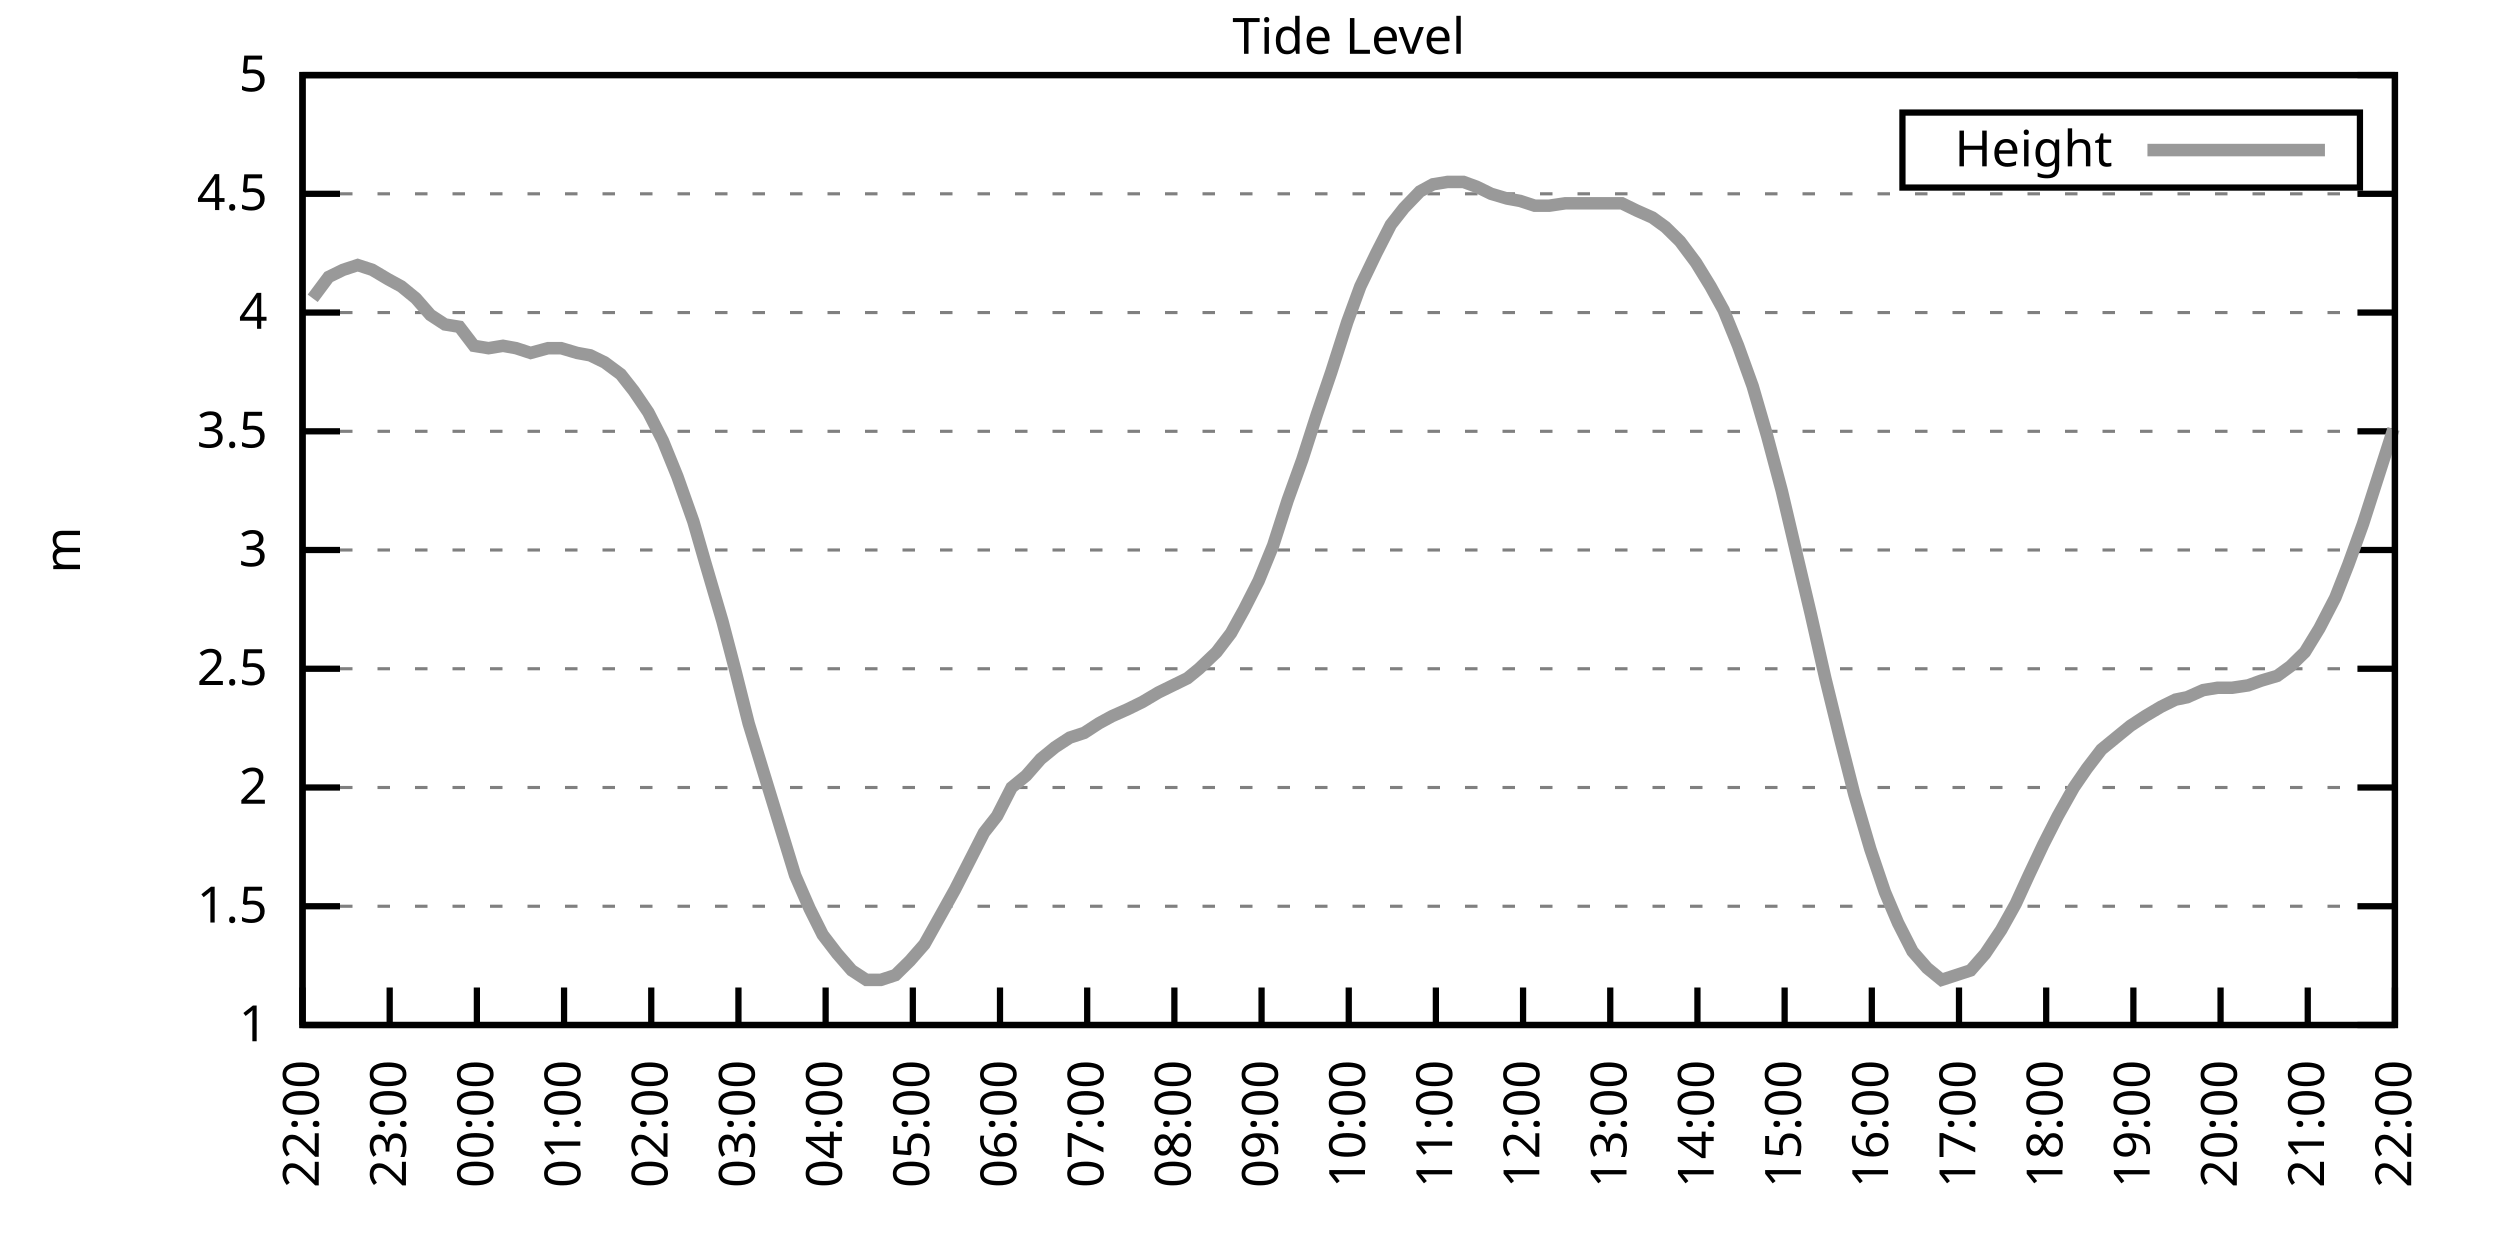
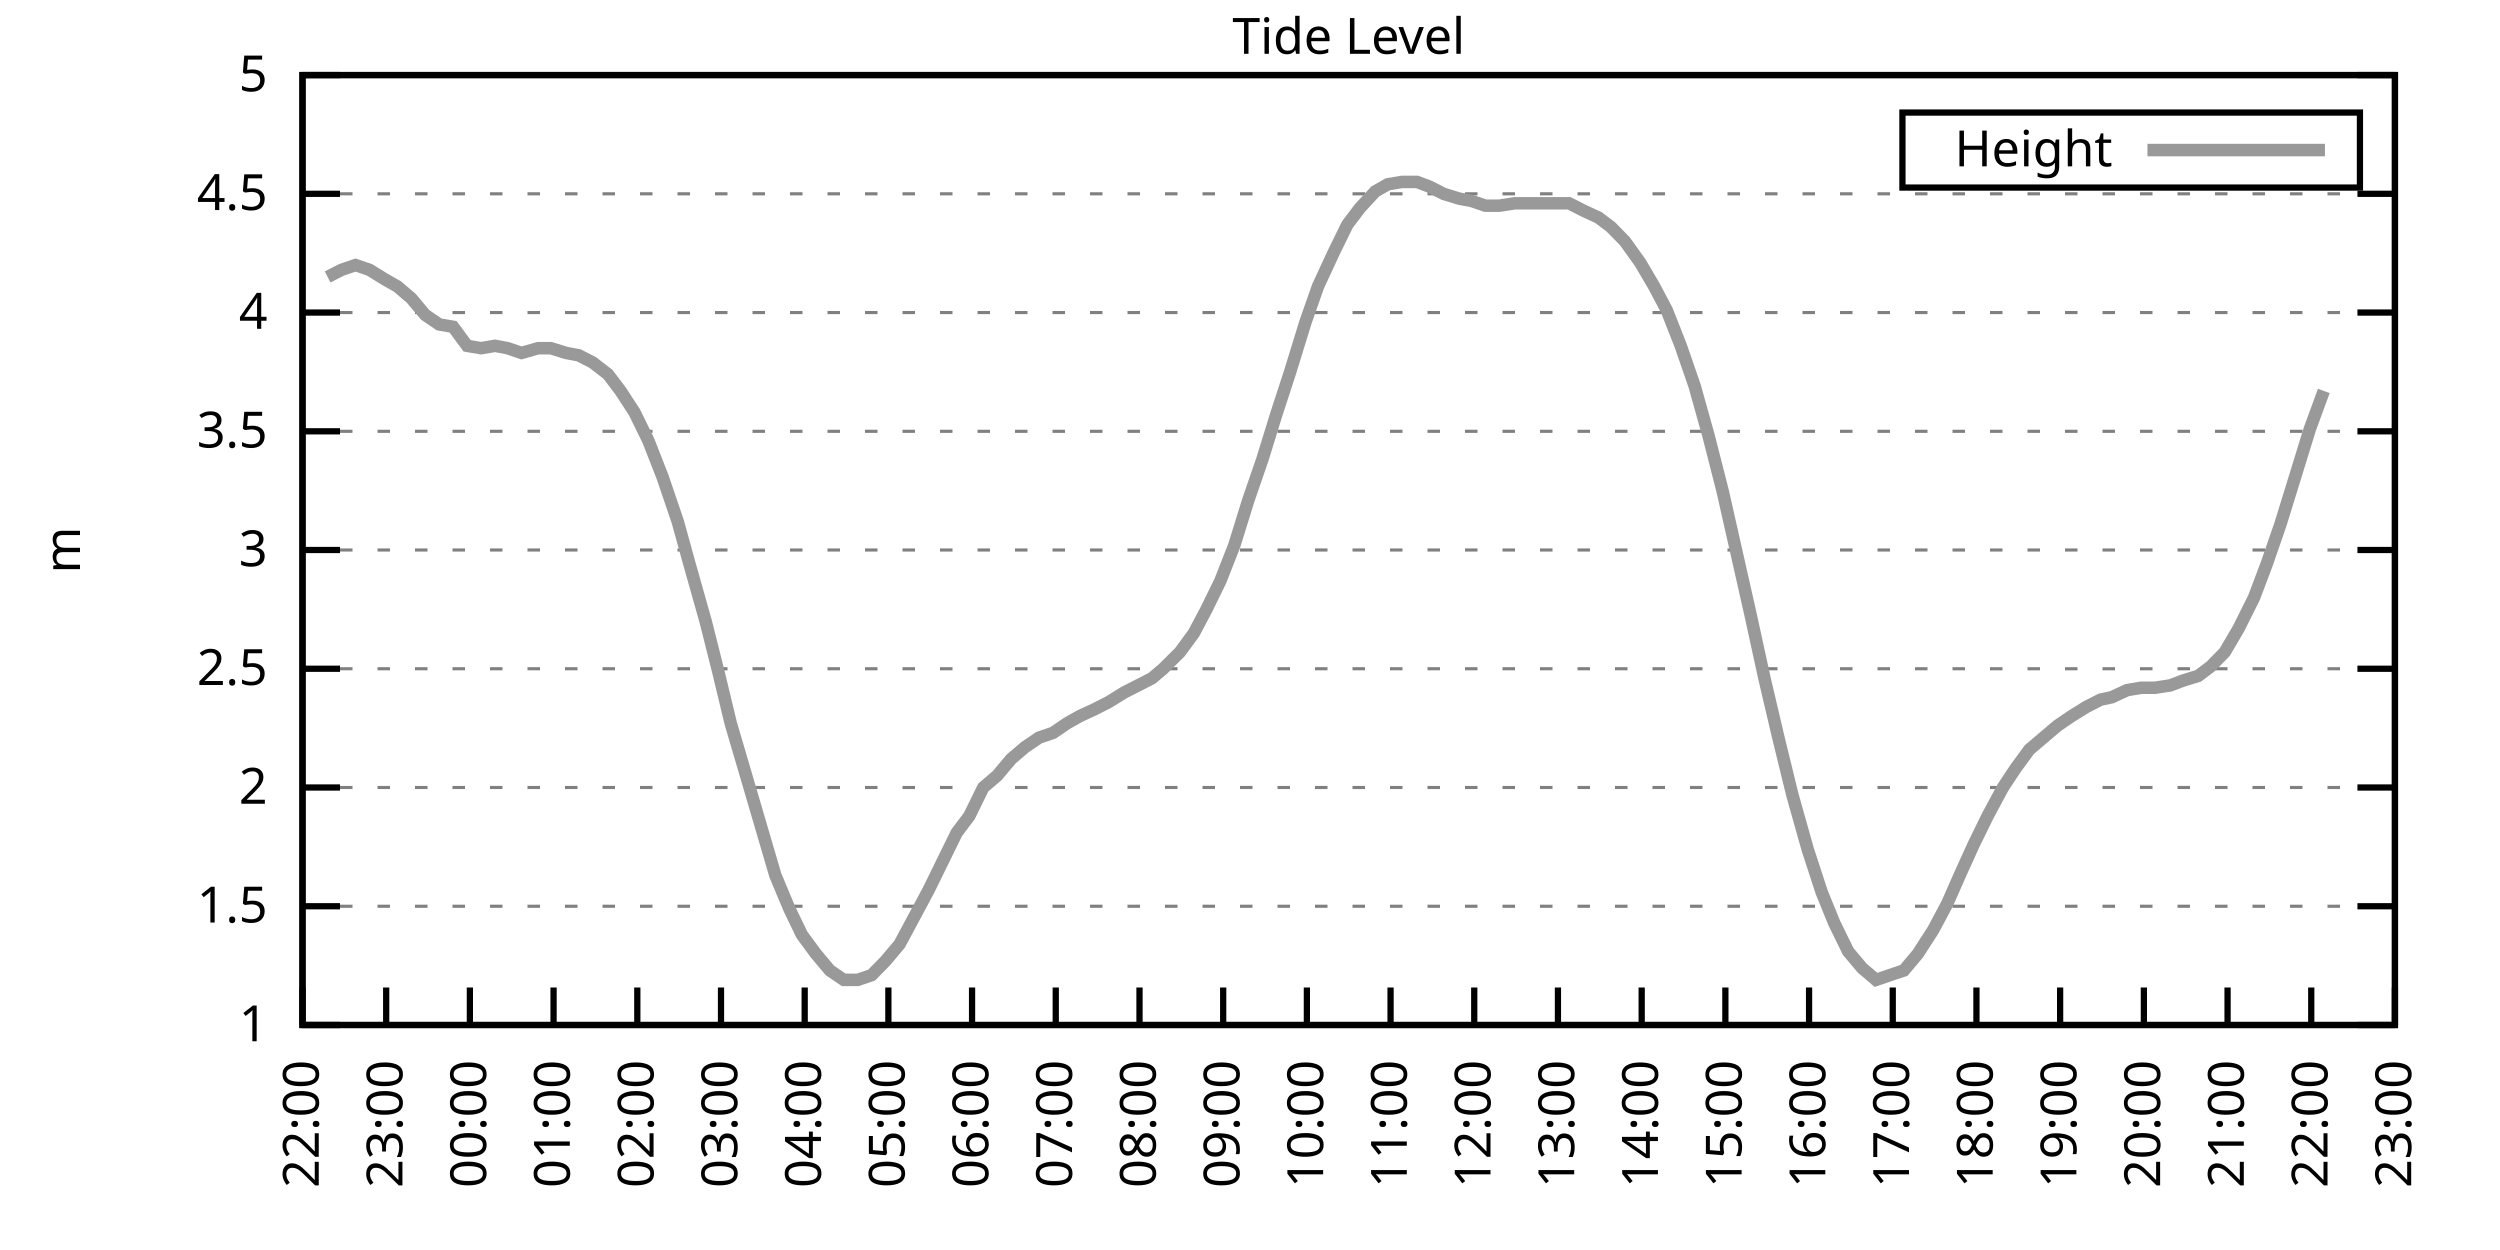
<svg xmlns="http://www.w3.org/2000/svg" xmlns:xlink="http://www.w3.org/1999/xlink" width="400" height="200" viewBox="0 0 400 200">
  <g id="gnuplot_canvas">
    <rect x="0" y="0" width="400" height="200" fill="none" />
    <defs>
      <circle id="gpDot" r="0.5" stroke-width="0.5" stroke="currentColor" />
      <path id="gpPt0" stroke-width="0.333" stroke="currentColor" d="M-1,0 h2 M0,-1 v2" />
      <path id="gpPt1" stroke-width="0.333" stroke="currentColor" d="M-1,-1 L1,1 M1,-1 L-1,1" />
      <path id="gpPt2" stroke-width="0.333" stroke="currentColor" d="M-1,0 L1,0 M0,-1 L0,1 M-1,-1 L1,1 M-1,1 L1,-1" />
      <rect id="gpPt3" stroke-width="0.333" stroke="currentColor" x="-1" y="-1" width="2" height="2" />
      <rect id="gpPt4" stroke-width="0.333" stroke="currentColor" fill="currentColor" x="-1" y="-1" width="2" height="2" />
      <circle id="gpPt5" stroke-width="0.333" stroke="currentColor" cx="0" cy="0" r="1" />
      <use xlink:href="#gpPt5" id="gpPt6" fill="currentColor" stroke="none" />
      <path id="gpPt7" stroke-width="0.333" stroke="currentColor" d="M0,-1.33 L-1.33,0.67 L1.33,0.67 z" />
      <use xlink:href="#gpPt7" id="gpPt8" fill="currentColor" stroke="none" />
      <use xlink:href="#gpPt7" id="gpPt9" stroke="currentColor" transform="rotate(180)" />
      <use xlink:href="#gpPt9" id="gpPt10" fill="currentColor" stroke="none" />
      <use xlink:href="#gpPt3" id="gpPt11" stroke="currentColor" transform="rotate(45)" />
      <use xlink:href="#gpPt11" id="gpPt12" fill="currentColor" stroke="none" />
      <path id="gpPt13" stroke-width="0.333" stroke="currentColor" d="M0,1.330 L1.265,0.411 L0.782,-1.067 L-0.782,-1.076 L-1.265,0.411 z" />
      <use xlink:href="#gpPt13" id="gpPt14" fill="currentColor" stroke="none" />
      <filter id="textbox" filterUnits="objectBoundingBox" x="0" y="0" height="1" width="1">
        <feFlood flood-color="white" flood-opacity="1" result="bgnd" />
        <feComposite in="SourceGraphic" in2="bgnd" operator="atop" />
      </filter>
      <filter id="greybox" filterUnits="objectBoundingBox" x="0" y="0" height="1" width="1">
        <feFlood flood-color="lightgrey" flood-opacity="1" result="grey" />
        <feComposite in="SourceGraphic" in2="grey" operator="atop" />
      </filter>
    </defs>
    <g fill="none" color="white" stroke="currentColor" stroke-width="1.00" stroke-linecap="butt" stroke-linejoin="miter">
</g>
    <g fill="none" color="black" stroke="currentColor" stroke-width="1.00" stroke-linecap="butt" stroke-linejoin="miter">
      <g stroke="none" shape-rendering="crispEdges">
        <polygon fill="rgb(255, 255, 255)" points="48.40,164.00 383.18,164.00 383.18,12.02 48.40,12.02 " />
      </g>
    </g>
    <g fill="none" color="black" stroke="currentColor" stroke-width="1.00" stroke-linecap="butt" stroke-linejoin="miter">
</g>
    <g fill="none" color="black" stroke="black" stroke-width="0.50" stroke-linecap="butt" stroke-linejoin="miter">
</g>
    <g fill="none" color="gray" stroke="currentColor" stroke-width="0.50" stroke-linecap="butt" stroke-linejoin="miter">
      <path stroke="gray" stroke-dasharray="2,4" class="gridline" d="M48.40,164.00 L383.19,164.00  " />
    </g>
    <g fill="none" color="gray" stroke="gray" stroke-width="1.00" stroke-linecap="butt" stroke-linejoin="miter">
</g>
    <g fill="none" color="black" stroke="currentColor" stroke-width="1.00" stroke-linecap="butt" stroke-linejoin="miter">
      <path stroke="black" d="M48.40,164.00 L54.40,164.00 M383.19,164.00 L377.19,164.00  " />
      <g transform="translate(42.80,166.60)" stroke="none" fill="black" font-family="Sans" font-size="8.00" text-anchor="end">
        <text>
          <tspan font-family="Sans"> 1</tspan>
        </text>
      </g>
    </g>
    <g fill="none" color="black" stroke="currentColor" stroke-width="1.00" stroke-linecap="butt" stroke-linejoin="miter">
</g>
    <g fill="none" color="black" stroke="black" stroke-width="0.50" stroke-linecap="butt" stroke-linejoin="miter">
</g>
    <g fill="none" color="gray" stroke="currentColor" stroke-width="0.50" stroke-linecap="butt" stroke-linejoin="miter">
      <path stroke="gray" stroke-dasharray="2,4" class="gridline" d="M48.40,145.00 L383.19,145.00  " />
    </g>
    <g fill="none" color="gray" stroke="gray" stroke-width="1.00" stroke-linecap="butt" stroke-linejoin="miter">
</g>
    <g fill="none" color="black" stroke="currentColor" stroke-width="1.00" stroke-linecap="butt" stroke-linejoin="miter">
      <path stroke="black" d="M48.40,145.00 L54.40,145.00 M383.19,145.00 L377.19,145.00  " />
      <g transform="translate(42.80,147.60)" stroke="none" fill="black" font-family="Sans" font-size="8.00" text-anchor="end">
        <text>
          <tspan font-family="Sans"> 1.5</tspan>
        </text>
      </g>
    </g>
    <g fill="none" color="black" stroke="currentColor" stroke-width="1.00" stroke-linecap="butt" stroke-linejoin="miter">
</g>
    <g fill="none" color="black" stroke="black" stroke-width="0.50" stroke-linecap="butt" stroke-linejoin="miter">
</g>
    <g fill="none" color="gray" stroke="currentColor" stroke-width="0.50" stroke-linecap="butt" stroke-linejoin="miter">
      <path stroke="gray" stroke-dasharray="2,4" class="gridline" d="M48.40,126.00 L383.19,126.00  " />
    </g>
    <g fill="none" color="gray" stroke="gray" stroke-width="1.00" stroke-linecap="butt" stroke-linejoin="miter">
</g>
    <g fill="none" color="black" stroke="currentColor" stroke-width="1.00" stroke-linecap="butt" stroke-linejoin="miter">
      <path stroke="black" d="M48.40,126.00 L54.40,126.00 M383.19,126.00 L377.19,126.00  " />
      <g transform="translate(42.80,128.60)" stroke="none" fill="black" font-family="Sans" font-size="8.00" text-anchor="end">
        <text>
          <tspan font-family="Sans"> 2</tspan>
        </text>
      </g>
    </g>
    <g fill="none" color="black" stroke="currentColor" stroke-width="1.00" stroke-linecap="butt" stroke-linejoin="miter">
</g>
    <g fill="none" color="black" stroke="black" stroke-width="0.50" stroke-linecap="butt" stroke-linejoin="miter">
</g>
    <g fill="none" color="gray" stroke="currentColor" stroke-width="0.50" stroke-linecap="butt" stroke-linejoin="miter">
      <path stroke="gray" stroke-dasharray="2,4" class="gridline" d="M48.40,107.00 L383.19,107.00  " />
    </g>
    <g fill="none" color="gray" stroke="gray" stroke-width="1.00" stroke-linecap="butt" stroke-linejoin="miter">
</g>
    <g fill="none" color="black" stroke="currentColor" stroke-width="1.00" stroke-linecap="butt" stroke-linejoin="miter">
      <path stroke="black" d="M48.40,107.00 L54.40,107.00 M383.19,107.00 L377.19,107.00  " />
      <g transform="translate(42.80,109.60)" stroke="none" fill="black" font-family="Sans" font-size="8.00" text-anchor="end">
        <text>
          <tspan font-family="Sans"> 2.5</tspan>
        </text>
      </g>
    </g>
    <g fill="none" color="black" stroke="currentColor" stroke-width="1.00" stroke-linecap="butt" stroke-linejoin="miter">
</g>
    <g fill="none" color="black" stroke="black" stroke-width="0.50" stroke-linecap="butt" stroke-linejoin="miter">
</g>
    <g fill="none" color="gray" stroke="currentColor" stroke-width="0.50" stroke-linecap="butt" stroke-linejoin="miter">
      <path stroke="gray" stroke-dasharray="2,4" class="gridline" d="M48.40,88.00 L383.19,88.00  " />
    </g>
    <g fill="none" color="gray" stroke="gray" stroke-width="1.00" stroke-linecap="butt" stroke-linejoin="miter">
</g>
    <g fill="none" color="black" stroke="currentColor" stroke-width="1.00" stroke-linecap="butt" stroke-linejoin="miter">
      <path stroke="black" d="M48.40,88.00 L54.40,88.00 M383.19,88.00 L377.19,88.00  " />
      <g transform="translate(42.80,90.60)" stroke="none" fill="black" font-family="Sans" font-size="8.00" text-anchor="end">
        <text>
          <tspan font-family="Sans"> 3</tspan>
        </text>
      </g>
    </g>
    <g fill="none" color="black" stroke="currentColor" stroke-width="1.00" stroke-linecap="butt" stroke-linejoin="miter">
</g>
    <g fill="none" color="black" stroke="black" stroke-width="0.50" stroke-linecap="butt" stroke-linejoin="miter">
</g>
    <g fill="none" color="gray" stroke="currentColor" stroke-width="0.50" stroke-linecap="butt" stroke-linejoin="miter">
      <path stroke="gray" stroke-dasharray="2,4" class="gridline" d="M48.40,69.01 L383.19,69.01  " />
    </g>
    <g fill="none" color="gray" stroke="gray" stroke-width="1.00" stroke-linecap="butt" stroke-linejoin="miter">
</g>
    <g fill="none" color="black" stroke="currentColor" stroke-width="1.00" stroke-linecap="butt" stroke-linejoin="miter">
      <path stroke="black" d="M48.40,69.01 L54.40,69.01 M383.19,69.01 L377.19,69.01  " />
      <g transform="translate(42.80,71.61)" stroke="none" fill="black" font-family="Sans" font-size="8.00" text-anchor="end">
        <text>
          <tspan font-family="Sans"> 3.5</tspan>
        </text>
      </g>
    </g>
    <g fill="none" color="black" stroke="currentColor" stroke-width="1.00" stroke-linecap="butt" stroke-linejoin="miter">
</g>
    <g fill="none" color="black" stroke="black" stroke-width="0.50" stroke-linecap="butt" stroke-linejoin="miter">
</g>
    <g fill="none" color="gray" stroke="currentColor" stroke-width="0.50" stroke-linecap="butt" stroke-linejoin="miter">
      <path stroke="gray" stroke-dasharray="2,4" class="gridline" d="M48.40,50.01 L383.19,50.01  " />
    </g>
    <g fill="none" color="gray" stroke="gray" stroke-width="1.00" stroke-linecap="butt" stroke-linejoin="miter">
</g>
    <g fill="none" color="black" stroke="currentColor" stroke-width="1.00" stroke-linecap="butt" stroke-linejoin="miter">
      <path stroke="black" d="M48.40,50.01 L54.40,50.01 M383.19,50.01 L377.19,50.01  " />
      <g transform="translate(42.80,52.61)" stroke="none" fill="black" font-family="Sans" font-size="8.00" text-anchor="end">
        <text>
          <tspan font-family="Sans"> 4</tspan>
        </text>
      </g>
    </g>
    <g fill="none" color="black" stroke="currentColor" stroke-width="1.00" stroke-linecap="butt" stroke-linejoin="miter">
</g>
    <g fill="none" color="black" stroke="black" stroke-width="0.50" stroke-linecap="butt" stroke-linejoin="miter">
</g>
    <g fill="none" color="gray" stroke="currentColor" stroke-width="0.50" stroke-linecap="butt" stroke-linejoin="miter">
      <path stroke="gray" stroke-dasharray="2,4" class="gridline" d="M48.40,31.01 L383.19,31.01  " />
    </g>
    <g fill="none" color="gray" stroke="gray" stroke-width="1.00" stroke-linecap="butt" stroke-linejoin="miter">
</g>
    <g fill="none" color="black" stroke="currentColor" stroke-width="1.00" stroke-linecap="butt" stroke-linejoin="miter">
      <path stroke="black" d="M48.40,31.01 L54.40,31.01 M383.19,31.01 L377.19,31.01  " />
      <g transform="translate(42.80,33.61)" stroke="none" fill="black" font-family="Sans" font-size="8.00" text-anchor="end">
        <text>
          <tspan font-family="Sans"> 4.5</tspan>
        </text>
      </g>
    </g>
    <g fill="none" color="black" stroke="currentColor" stroke-width="1.00" stroke-linecap="butt" stroke-linejoin="miter">
</g>
    <g fill="none" color="black" stroke="black" stroke-width="0.50" stroke-linecap="butt" stroke-linejoin="miter">
</g>
    <g fill="none" color="gray" stroke="currentColor" stroke-width="0.50" stroke-linecap="butt" stroke-linejoin="miter">
      <path stroke="gray" stroke-dasharray="2,4" class="gridline" d="M48.40,12.01 L383.19,12.01  " />
    </g>
    <g fill="none" color="gray" stroke="gray" stroke-width="1.00" stroke-linecap="butt" stroke-linejoin="miter">
</g>
    <g fill="none" color="black" stroke="currentColor" stroke-width="1.00" stroke-linecap="butt" stroke-linejoin="miter">
      <path stroke="black" d="M48.40,12.01 L54.40,12.01 M383.19,12.01 L377.19,12.01  " />
      <g transform="translate(42.80,14.61)" stroke="none" fill="black" font-family="Sans" font-size="8.00" text-anchor="end">
        <text>
          <tspan font-family="Sans"> 5</tspan>
        </text>
      </g>
    </g>
    <g fill="none" color="black" stroke="currentColor" stroke-width="1.00" stroke-linecap="butt" stroke-linejoin="miter">
      <path stroke="black" d="M48.40,164.00 L48.40,158.00  " />
      <g transform="translate(51.00,169.60) rotate(270.00)" stroke="none" fill="black" font-family="Sans" font-size="8.00" text-anchor="end">
        <text>
          <tspan font-family="Sans">22:00</tspan>
        </text>
      </g>
    </g>
    <g fill="none" color="black" stroke="currentColor" stroke-width="1.00" stroke-linecap="butt" stroke-linejoin="miter">
-       <path stroke="black" d="M62.35,164.00 L62.35,158.00  " />
-       <g transform="translate(64.95,169.60) rotate(270.00)" stroke="none" fill="black" font-family="Sans" font-size="8.00" text-anchor="end">
+       <path stroke="black" d="M61.79,164.00 L61.79,158.00  " />
+       <g transform="translate(64.39,169.60) rotate(270.00)" stroke="none" fill="black" font-family="Sans" font-size="8.00" text-anchor="end">
        <text>
          <tspan font-family="Sans">23:00</tspan>
        </text>
      </g>
    </g>
    <g fill="none" color="black" stroke="currentColor" stroke-width="1.00" stroke-linecap="butt" stroke-linejoin="miter">
-       <path stroke="black" d="M76.30,164.00 L76.30,158.00  " />
-       <g transform="translate(78.90,169.60) rotate(270.00)" stroke="none" fill="black" font-family="Sans" font-size="8.00" text-anchor="end">
+       <path stroke="black" d="M75.18,164.00 L75.18,158.00  " />
+       <g transform="translate(77.78,169.60) rotate(270.00)" stroke="none" fill="black" font-family="Sans" font-size="8.00" text-anchor="end">
        <text>
          <tspan font-family="Sans">00:00</tspan>
        </text>
      </g>
    </g>
    <g fill="none" color="black" stroke="currentColor" stroke-width="1.00" stroke-linecap="butt" stroke-linejoin="miter">
-       <path stroke="black" d="M90.25,164.00 L90.25,158.00  " />
-       <g transform="translate(92.85,169.60) rotate(270.00)" stroke="none" fill="black" font-family="Sans" font-size="8.00" text-anchor="end">
+       <path stroke="black" d="M88.57,164.00 L88.57,158.00  " />
+       <g transform="translate(91.17,169.60) rotate(270.00)" stroke="none" fill="black" font-family="Sans" font-size="8.00" text-anchor="end">
        <text>
          <tspan font-family="Sans">01:00</tspan>
        </text>
      </g>
    </g>
    <g fill="none" color="black" stroke="currentColor" stroke-width="1.00" stroke-linecap="butt" stroke-linejoin="miter">
-       <path stroke="black" d="M104.20,164.00 L104.20,158.00  " />
-       <g transform="translate(106.80,169.60) rotate(270.00)" stroke="none" fill="black" font-family="Sans" font-size="8.00" text-anchor="end">
+       <path stroke="black" d="M101.97,164.00 L101.97,158.00  " />
+       <g transform="translate(104.57,169.60) rotate(270.00)" stroke="none" fill="black" font-family="Sans" font-size="8.00" text-anchor="end">
        <text>
          <tspan font-family="Sans">02:00</tspan>
        </text>
      </g>
    </g>
    <g fill="none" color="black" stroke="currentColor" stroke-width="1.00" stroke-linecap="butt" stroke-linejoin="miter">
-       <path stroke="black" d="M118.15,164.00 L118.15,158.00  " />
-       <g transform="translate(120.75,169.60) rotate(270.00)" stroke="none" fill="black" font-family="Sans" font-size="8.00" text-anchor="end">
+       <path stroke="black" d="M115.36,164.00 L115.36,158.00  " />
+       <g transform="translate(117.96,169.60) rotate(270.00)" stroke="none" fill="black" font-family="Sans" font-size="8.00" text-anchor="end">
        <text>
          <tspan font-family="Sans">03:00</tspan>
        </text>
      </g>
    </g>
    <g fill="none" color="black" stroke="currentColor" stroke-width="1.00" stroke-linecap="butt" stroke-linejoin="miter">
-       <path stroke="black" d="M132.10,164.00 L132.10,158.00  " />
-       <g transform="translate(134.70,169.60) rotate(270.00)" stroke="none" fill="black" font-family="Sans" font-size="8.00" text-anchor="end">
+       <path stroke="black" d="M128.75,164.00 L128.75,158.00  " />
+       <g transform="translate(131.35,169.60) rotate(270.00)" stroke="none" fill="black" font-family="Sans" font-size="8.00" text-anchor="end">
        <text>
          <tspan font-family="Sans">04:00</tspan>
        </text>
      </g>
    </g>
    <g fill="none" color="black" stroke="currentColor" stroke-width="1.00" stroke-linecap="butt" stroke-linejoin="miter">
-       <path stroke="black" d="M146.05,164.00 L146.05,158.00  " />
-       <g transform="translate(148.65,169.60) rotate(270.00)" stroke="none" fill="black" font-family="Sans" font-size="8.00" text-anchor="end">
+       <path stroke="black" d="M142.14,164.00 L142.14,158.00  " />
+       <g transform="translate(144.74,169.60) rotate(270.00)" stroke="none" fill="black" font-family="Sans" font-size="8.00" text-anchor="end">
        <text>
          <tspan font-family="Sans">05:00</tspan>
        </text>
      </g>
    </g>
    <g fill="none" color="black" stroke="currentColor" stroke-width="1.00" stroke-linecap="butt" stroke-linejoin="miter">
-       <path stroke="black" d="M160.00,164.00 L160.00,158.00  " />
-       <g transform="translate(162.60,169.60) rotate(270.00)" stroke="none" fill="black" font-family="Sans" font-size="8.00" text-anchor="end">
+       <path stroke="black" d="M155.53,164.00 L155.53,158.00  " />
+       <g transform="translate(158.13,169.60) rotate(270.00)" stroke="none" fill="black" font-family="Sans" font-size="8.00" text-anchor="end">
        <text>
          <tspan font-family="Sans">06:00</tspan>
        </text>
      </g>
    </g>
    <g fill="none" color="black" stroke="currentColor" stroke-width="1.00" stroke-linecap="butt" stroke-linejoin="miter">
-       <path stroke="black" d="M173.95,164.00 L173.95,158.00  " />
-       <g transform="translate(176.55,169.60) rotate(270.00)" stroke="none" fill="black" font-family="Sans" font-size="8.00" text-anchor="end">
+       <path stroke="black" d="M168.92,164.00 L168.92,158.00  " />
+       <g transform="translate(171.52,169.60) rotate(270.00)" stroke="none" fill="black" font-family="Sans" font-size="8.00" text-anchor="end">
        <text>
          <tspan font-family="Sans">07:00</tspan>
        </text>
      </g>
    </g>
    <g fill="none" color="black" stroke="currentColor" stroke-width="1.00" stroke-linecap="butt" stroke-linejoin="miter">
-       <path stroke="black" d="M187.90,164.00 L187.90,158.00  " />
-       <g transform="translate(190.50,169.60) rotate(270.00)" stroke="none" fill="black" font-family="Sans" font-size="8.00" text-anchor="end">
+       <path stroke="black" d="M182.32,164.00 L182.32,158.00  " />
+       <g transform="translate(184.92,169.60) rotate(270.00)" stroke="none" fill="black" font-family="Sans" font-size="8.00" text-anchor="end">
        <text>
          <tspan font-family="Sans">08:00</tspan>
        </text>
      </g>
    </g>
    <g fill="none" color="black" stroke="currentColor" stroke-width="1.00" stroke-linecap="butt" stroke-linejoin="miter">
-       <path stroke="black" d="M201.85,164.00 L201.85,158.00  " />
-       <g transform="translate(204.45,169.60) rotate(270.00)" stroke="none" fill="black" font-family="Sans" font-size="8.00" text-anchor="end">
+       <path stroke="black" d="M195.71,164.00 L195.71,158.00  " />
+       <g transform="translate(198.31,169.60) rotate(270.00)" stroke="none" fill="black" font-family="Sans" font-size="8.00" text-anchor="end">
        <text>
          <tspan font-family="Sans">09:00</tspan>
        </text>
      </g>
    </g>
    <g fill="none" color="black" stroke="currentColor" stroke-width="1.00" stroke-linecap="butt" stroke-linejoin="miter">
-       <path stroke="black" d="M215.80,164.00 L215.80,158.00  " />
-       <g transform="translate(218.40,169.60) rotate(270.00)" stroke="none" fill="black" font-family="Sans" font-size="8.00" text-anchor="end">
+       <path stroke="black" d="M209.10,164.00 L209.10,158.00  " />
+       <g transform="translate(211.70,169.60) rotate(270.00)" stroke="none" fill="black" font-family="Sans" font-size="8.00" text-anchor="end">
        <text>
          <tspan font-family="Sans">10:00</tspan>
        </text>
      </g>
    </g>
    <g fill="none" color="black" stroke="currentColor" stroke-width="1.00" stroke-linecap="butt" stroke-linejoin="miter">
-       <path stroke="black" d="M229.74,164.00 L229.74,158.00  " />
-       <g transform="translate(232.34,169.60) rotate(270.00)" stroke="none" fill="black" font-family="Sans" font-size="8.00" text-anchor="end">
+       <path stroke="black" d="M222.49,164.00 L222.49,158.00  " />
+       <g transform="translate(225.09,169.60) rotate(270.00)" stroke="none" fill="black" font-family="Sans" font-size="8.00" text-anchor="end">
        <text>
          <tspan font-family="Sans">11:00</tspan>
        </text>
      </g>
    </g>
    <g fill="none" color="black" stroke="currentColor" stroke-width="1.00" stroke-linecap="butt" stroke-linejoin="miter">
-       <path stroke="black" d="M243.69,164.00 L243.69,158.00  " />
-       <g transform="translate(246.29,169.60) rotate(270.00)" stroke="none" fill="black" font-family="Sans" font-size="8.00" text-anchor="end">
+       <path stroke="black" d="M235.88,164.00 L235.88,158.00  " />
+       <g transform="translate(238.48,169.60) rotate(270.00)" stroke="none" fill="black" font-family="Sans" font-size="8.00" text-anchor="end">
        <text>
          <tspan font-family="Sans">12:00</tspan>
        </text>
      </g>
    </g>
    <g fill="none" color="black" stroke="currentColor" stroke-width="1.00" stroke-linecap="butt" stroke-linejoin="miter">
-       <path stroke="black" d="M257.64,164.00 L257.64,158.00  " />
-       <g transform="translate(260.24,169.60) rotate(270.00)" stroke="none" fill="black" font-family="Sans" font-size="8.00" text-anchor="end">
+       <path stroke="black" d="M249.27,164.00 L249.27,158.00  " />
+       <g transform="translate(251.87,169.60) rotate(270.00)" stroke="none" fill="black" font-family="Sans" font-size="8.00" text-anchor="end">
        <text>
          <tspan font-family="Sans">13:00</tspan>
        </text>
      </g>
    </g>
    <g fill="none" color="black" stroke="currentColor" stroke-width="1.00" stroke-linecap="butt" stroke-linejoin="miter">
-       <path stroke="black" d="M271.59,164.00 L271.59,158.00  " />
-       <g transform="translate(274.19,169.60) rotate(270.00)" stroke="none" fill="black" font-family="Sans" font-size="8.00" text-anchor="end">
+       <path stroke="black" d="M262.67,164.00 L262.67,158.00  " />
+       <g transform="translate(265.27,169.60) rotate(270.00)" stroke="none" fill="black" font-family="Sans" font-size="8.00" text-anchor="end">
        <text>
          <tspan font-family="Sans">14:00</tspan>
        </text>
      </g>
    </g>
    <g fill="none" color="black" stroke="currentColor" stroke-width="1.00" stroke-linecap="butt" stroke-linejoin="miter">
-       <path stroke="black" d="M285.54,164.00 L285.54,158.00  " />
-       <g transform="translate(288.14,169.60) rotate(270.00)" stroke="none" fill="black" font-family="Sans" font-size="8.00" text-anchor="end">
+       <path stroke="black" d="M276.06,164.00 L276.06,158.00  " />
+       <g transform="translate(278.66,169.60) rotate(270.00)" stroke="none" fill="black" font-family="Sans" font-size="8.00" text-anchor="end">
        <text>
          <tspan font-family="Sans">15:00</tspan>
        </text>
      </g>
    </g>
    <g fill="none" color="black" stroke="currentColor" stroke-width="1.00" stroke-linecap="butt" stroke-linejoin="miter">
-       <path stroke="black" d="M299.49,164.00 L299.49,158.00  " />
-       <g transform="translate(302.09,169.60) rotate(270.00)" stroke="none" fill="black" font-family="Sans" font-size="8.00" text-anchor="end">
+       <path stroke="black" d="M289.45,164.00 L289.45,158.00  " />
+       <g transform="translate(292.05,169.60) rotate(270.00)" stroke="none" fill="black" font-family="Sans" font-size="8.00" text-anchor="end">
        <text>
          <tspan font-family="Sans">16:00</tspan>
        </text>
      </g>
    </g>
    <g fill="none" color="black" stroke="currentColor" stroke-width="1.00" stroke-linecap="butt" stroke-linejoin="miter">
-       <path stroke="black" d="M313.44,164.00 L313.44,158.00  " />
-       <g transform="translate(316.04,169.60) rotate(270.00)" stroke="none" fill="black" font-family="Sans" font-size="8.00" text-anchor="end">
+       <path stroke="black" d="M302.84,164.00 L302.84,158.00  " />
+       <g transform="translate(305.44,169.60) rotate(270.00)" stroke="none" fill="black" font-family="Sans" font-size="8.00" text-anchor="end">
        <text>
          <tspan font-family="Sans">17:00</tspan>
        </text>
      </g>
    </g>
    <g fill="none" color="black" stroke="currentColor" stroke-width="1.00" stroke-linecap="butt" stroke-linejoin="miter">
-       <path stroke="black" d="M327.39,164.00 L327.39,158.00  " />
-       <g transform="translate(329.99,169.60) rotate(270.00)" stroke="none" fill="black" font-family="Sans" font-size="8.00" text-anchor="end">
+       <path stroke="black" d="M316.23,164.00 L316.23,158.00  " />
+       <g transform="translate(318.83,169.60) rotate(270.00)" stroke="none" fill="black" font-family="Sans" font-size="8.00" text-anchor="end">
        <text>
          <tspan font-family="Sans">18:00</tspan>
        </text>
      </g>
    </g>
    <g fill="none" color="black" stroke="currentColor" stroke-width="1.00" stroke-linecap="butt" stroke-linejoin="miter">
-       <path stroke="black" d="M341.34,164.00 L341.34,158.00  " />
-       <g transform="translate(343.94,169.60) rotate(270.00)" stroke="none" fill="black" font-family="Sans" font-size="8.00" text-anchor="end">
+       <path stroke="black" d="M329.62,164.00 L329.62,158.00  " />
+       <g transform="translate(332.22,169.60) rotate(270.00)" stroke="none" fill="black" font-family="Sans" font-size="8.00" text-anchor="end">
        <text>
          <tspan font-family="Sans">19:00</tspan>
        </text>
      </g>
    </g>
    <g fill="none" color="black" stroke="currentColor" stroke-width="1.00" stroke-linecap="butt" stroke-linejoin="miter">
-       <path stroke="black" d="M355.29,164.00 L355.29,158.00  " />
-       <g transform="translate(357.89,169.60) rotate(270.00)" stroke="none" fill="black" font-family="Sans" font-size="8.00" text-anchor="end">
+       <path stroke="black" d="M343.02,164.00 L343.02,158.00  " />
+       <g transform="translate(345.62,169.60) rotate(270.00)" stroke="none" fill="black" font-family="Sans" font-size="8.00" text-anchor="end">
        <text>
          <tspan font-family="Sans">20:00</tspan>
        </text>
      </g>
    </g>
    <g fill="none" color="black" stroke="currentColor" stroke-width="1.00" stroke-linecap="butt" stroke-linejoin="miter">
-       <path stroke="black" d="M369.24,164.00 L369.24,158.00  " />
-       <g transform="translate(371.84,169.60) rotate(270.00)" stroke="none" fill="black" font-family="Sans" font-size="8.00" text-anchor="end">
+       <path stroke="black" d="M356.41,164.00 L356.41,158.00  " />
+       <g transform="translate(359.01,169.60) rotate(270.00)" stroke="none" fill="black" font-family="Sans" font-size="8.00" text-anchor="end">
        <text>
          <tspan font-family="Sans">21:00</tspan>
+         </text>
+       </g>
+     </g>
+     <g fill="none" color="black" stroke="currentColor" stroke-width="1.00" stroke-linecap="butt" stroke-linejoin="miter">
+       <path stroke="black" d="M369.80,164.00 L369.80,158.00  " />
+       <g transform="translate(372.40,169.60) rotate(270.00)" stroke="none" fill="black" font-family="Sans" font-size="8.00" text-anchor="end">
+         <text>
+           <tspan font-family="Sans">22:00</tspan>
        </text>
      </g>
    </g>
    <g fill="none" color="black" stroke="currentColor" stroke-width="1.00" stroke-linecap="butt" stroke-linejoin="miter">
      <path stroke="black" d="M383.19,164.00 L383.19,158.00  " />
      <g transform="translate(385.79,169.60) rotate(270.00)" stroke="none" fill="black" font-family="Sans" font-size="8.00" text-anchor="end">
        <text>
-           <tspan font-family="Sans">22:00</tspan>
+           <tspan font-family="Sans">23:00</tspan>
        </text>
      </g>
    </g>
    <g fill="none" color="black" stroke="currentColor" stroke-width="1.00" stroke-linecap="butt" stroke-linejoin="miter">
</g>
    <g fill="none" color="black" stroke="currentColor" stroke-width="1.00" stroke-linecap="butt" stroke-linejoin="miter">
      <path stroke="black" d="M48.40,12.01 L48.40,164.00 L383.19,164.00 L383.19,12.01 L48.40,12.01 Z  " />
    </g>
    <g fill="none" color="black" stroke="currentColor" stroke-width="1.00" stroke-linecap="butt" stroke-linejoin="miter">
</g>
    <g fill="none" color="black" stroke="currentColor" stroke-width="1.00" stroke-linecap="butt" stroke-linejoin="miter">
      <path stroke="black" d="M304.39,30.01 L304.39,18.01 L377.59,18.01 L377.59,30.01 L304.39,30.01 Z  " />
    </g>
    <g id="Tide_level_plot_1">
      <g fill="none" color="white" stroke="black" stroke-width="2.00" stroke-linecap="butt" stroke-linejoin="miter">
</g>
      <g fill="none" color="black" stroke="currentColor" stroke-width="2.00" stroke-linecap="butt" stroke-linejoin="miter">
        <g transform="translate(337.99,26.61)" stroke="none" fill="black" font-family="Sans" font-size="8.00" text-anchor="end">
          <text>
            <tspan font-family="Sans">Height</tspan>
          </text>
        </g>
      </g>
      <g fill="none" color="black" stroke="currentColor" stroke-width="2.00" stroke-linecap="butt" stroke-linejoin="miter">
-         <path stroke="rgb(153, 153, 153)" d="M343.59,24.01 L371.99,24.01 M50.03,47.73 L52.58,44.31 L54.91,43.17 L57.23,42.41 L59.56,43.17 L62.12,44.69   L64.21,45.83 L66.53,47.73 L68.86,50.39 L71.18,51.91 L73.51,52.29 L75.83,55.33 L78.16,55.71 L80.48,55.33   L82.58,55.71 L84.90,56.47 L87.69,55.71 L89.78,55.71 L92.34,56.47 L94.43,56.85 L96.76,57.99 L99.32,59.89   L101.41,62.55 L103.73,65.97 L106.06,70.53 L108.38,76.23 L110.94,83.45 L112.80,89.90 L115.59,99.40 L117.68,107.38   L119.78,115.74 L122.33,124.10 L124.89,132.46 L127.22,140.06 L129.54,145.38 L131.63,149.56 L133.96,152.60 L136.28,155.26   L138.61,156.78 L140.93,156.78 L143.26,156.02 L145.58,153.74 L147.91,151.08 L150.46,146.52 L152.79,142.34 L157.44,133.22   L159.53,130.56 L161.86,126.00 L164.18,124.10 L166.51,121.44 L168.83,119.54 L171.16,118.02 L173.48,117.26 L175.81,115.74   L177.90,114.60 L180.46,113.46 L182.78,112.32 L185.34,110.80 L187.66,109.66 L189.99,108.52 L191.85,107.00 L194.64,104.34   L196.96,101.30 L199.06,97.50 L201.38,92.94 L203.71,87.25 L206.03,80.03 L208.36,73.57 L210.68,66.35 L213.01,59.51   L215.56,51.53 L217.65,45.83 L220.21,40.51 L222.54,35.95 L224.63,33.29 L227.19,30.63 L229.28,29.49 L231.60,29.11   L234.16,29.11 L236.25,29.87 L238.58,31.01 L241.14,31.77 L243.23,32.15 L245.55,32.91 L247.88,32.91 L250.44,32.53   L252.53,32.53 L254.85,32.53 L257.18,32.53 L259.50,32.53 L261.83,33.67 L264.39,34.81 L266.48,36.33 L268.80,38.61   L271.36,42.03 L273.69,45.83 L275.78,49.63 L278.10,55.33 L280.43,61.79 L282.75,69.77 L285.08,78.51 L287.40,88.38   L289.73,98.26 L292.05,108.52 L294.38,118.02 L296.70,127.14 L299.26,135.88 L301.58,142.72 L303.68,147.66 L306.00,152.22   L308.33,154.88 L310.65,156.78 L312.98,156.02 L315.30,155.26 L317.63,152.60 L320.18,148.80 L322.51,144.62 L324.60,140.06   L326.93,135.12 L329.25,130.56 L331.81,126.00 L333.90,122.96 L336.23,119.92 L338.55,118.02 L340.88,116.12 L343.20,114.60   L345.76,113.08 L348.08,111.94 L349.94,111.56 L352.50,110.42 L354.83,110.04 L357.15,110.04 L359.71,109.66 L361.80,108.90   L364.36,108.14 L366.45,106.62 L368.78,104.34 L371.10,100.54 L373.66,95.60 L375.75,90.28 L378.08,83.83 L380.40,76.61   L382.96,68.63  " />
+         <path stroke="rgb(153, 153, 153)" d="M343.59,24.01 L371.99,24.01 M52.42,44.31 L54.65,43.17 L56.88,42.41 L59.11,43.17 L61.57,44.69 L63.58,45.83   L65.81,47.73 L68.04,50.39 L70.27,51.91 L72.50,52.29 L74.74,55.33 L76.97,55.71 L79.20,55.33 L81.21,55.71   L83.44,56.47 L86.12,55.71 L88.13,55.71 L90.58,56.47 L92.59,56.85 L94.82,57.99 L97.28,59.89 L99.29,62.55   L101.52,65.97 L103.75,70.53 L105.98,76.23 L108.44,83.45 L110.22,89.90 L112.90,99.40 L114.91,107.38 L116.92,115.74   L119.38,124.10 L121.83,132.46 L124.06,140.06 L126.29,145.38 L128.30,149.56 L130.54,152.60 L132.77,155.26 L135.00,156.78   L137.23,156.78 L139.46,156.02 L141.69,153.74 L143.93,151.08 L146.38,146.52 L148.61,142.34 L153.08,133.22 L155.09,130.56   L157.32,126.00 L159.55,124.10 L161.78,121.44 L164.01,119.54 L166.25,118.02 L168.48,117.26 L170.71,115.74 L172.72,114.60   L175.17,113.46 L177.41,112.32 L179.86,110.80 L182.09,109.66 L184.32,108.52 L186.11,107.00 L188.79,104.34 L191.02,101.30   L193.03,97.50 L195.26,92.94 L197.49,87.25 L199.73,80.03 L201.96,73.57 L204.19,66.35 L206.42,59.51 L208.88,51.53   L210.88,45.83 L213.34,40.51 L215.57,35.95 L217.58,33.29 L220.04,30.63 L222.04,29.49 L224.28,29.11 L226.73,29.11   L228.74,29.87 L230.97,31.01 L233.43,31.77 L235.44,32.15 L237.67,32.91 L239.90,32.91 L242.36,32.53 L244.36,32.53   L246.60,32.53 L248.83,32.53 L251.06,32.53 L253.29,33.67 L255.75,34.81 L257.76,36.33 L259.99,38.61 L262.44,42.03   L264.67,45.83 L266.68,49.63 L268.92,55.33 L271.15,61.79 L273.38,69.77 L275.61,78.51 L277.84,88.38 L280.07,98.26   L282.31,108.52 L284.54,118.02 L286.77,127.14 L289.23,135.88 L291.46,142.72 L293.47,147.66 L295.70,152.22 L297.93,154.88   L300.16,156.78 L302.39,156.02 L304.63,155.26 L306.86,152.60 L309.31,148.80 L311.54,144.62 L313.55,140.06 L315.79,135.12   L318.02,130.56 L320.47,126.00 L322.48,122.96 L324.71,119.92 L326.95,118.02 L329.18,116.12 L331.41,114.60 L333.86,113.08   L336.10,111.94 L337.88,111.56 L340.34,110.42 L342.57,110.04 L344.80,110.04 L347.26,109.66 L349.26,108.90 L351.72,108.14   L353.73,106.62 L355.96,104.34 L358.19,100.54 L360.65,95.60 L362.66,90.28 L364.89,83.83 L367.12,76.61 L369.58,68.63   L371.81,62.55  " />
      </g>
    </g>
    <g fill="none" color="black" stroke="currentColor" stroke-width="2.00" stroke-linecap="butt" stroke-linejoin="miter">
</g>
    <g fill="none" color="black" stroke="black" stroke-width="1.00" stroke-linecap="butt" stroke-linejoin="miter">
</g>
    <g fill="none" color="black" stroke="currentColor" stroke-width="1.00" stroke-linecap="butt" stroke-linejoin="miter">
      <path stroke="black" d="M48.40,12.01 L48.40,164.00 L383.19,164.00 L383.19,12.01 L48.40,12.01 Z  " />
      <g transform="translate(12.80,88.01) rotate(270.00)" stroke="none" fill="black" font-family="Sans" font-size="8.00" text-anchor="middle">
        <text>
          <tspan font-family="Sans">m</tspan>
        </text>
      </g>
    </g>
    <g fill="none" color="black" stroke="currentColor" stroke-width="1.00" stroke-linecap="butt" stroke-linejoin="miter">
</g>
    <g fill="none" color="black" stroke="currentColor" stroke-width="1.00" stroke-linecap="butt" stroke-linejoin="miter">
      <g transform="translate(215.79,8.61)" stroke="none" fill="black" font-family="Sans" font-size="8.00" text-anchor="middle">
        <text>
          <tspan font-family="Sans">Tide Level</tspan>
        </text>
      </g>
    </g>
    <g fill="none" color="black" stroke="currentColor" stroke-width="1.00" stroke-linecap="butt" stroke-linejoin="miter">
</g>
  </g>
</svg>
